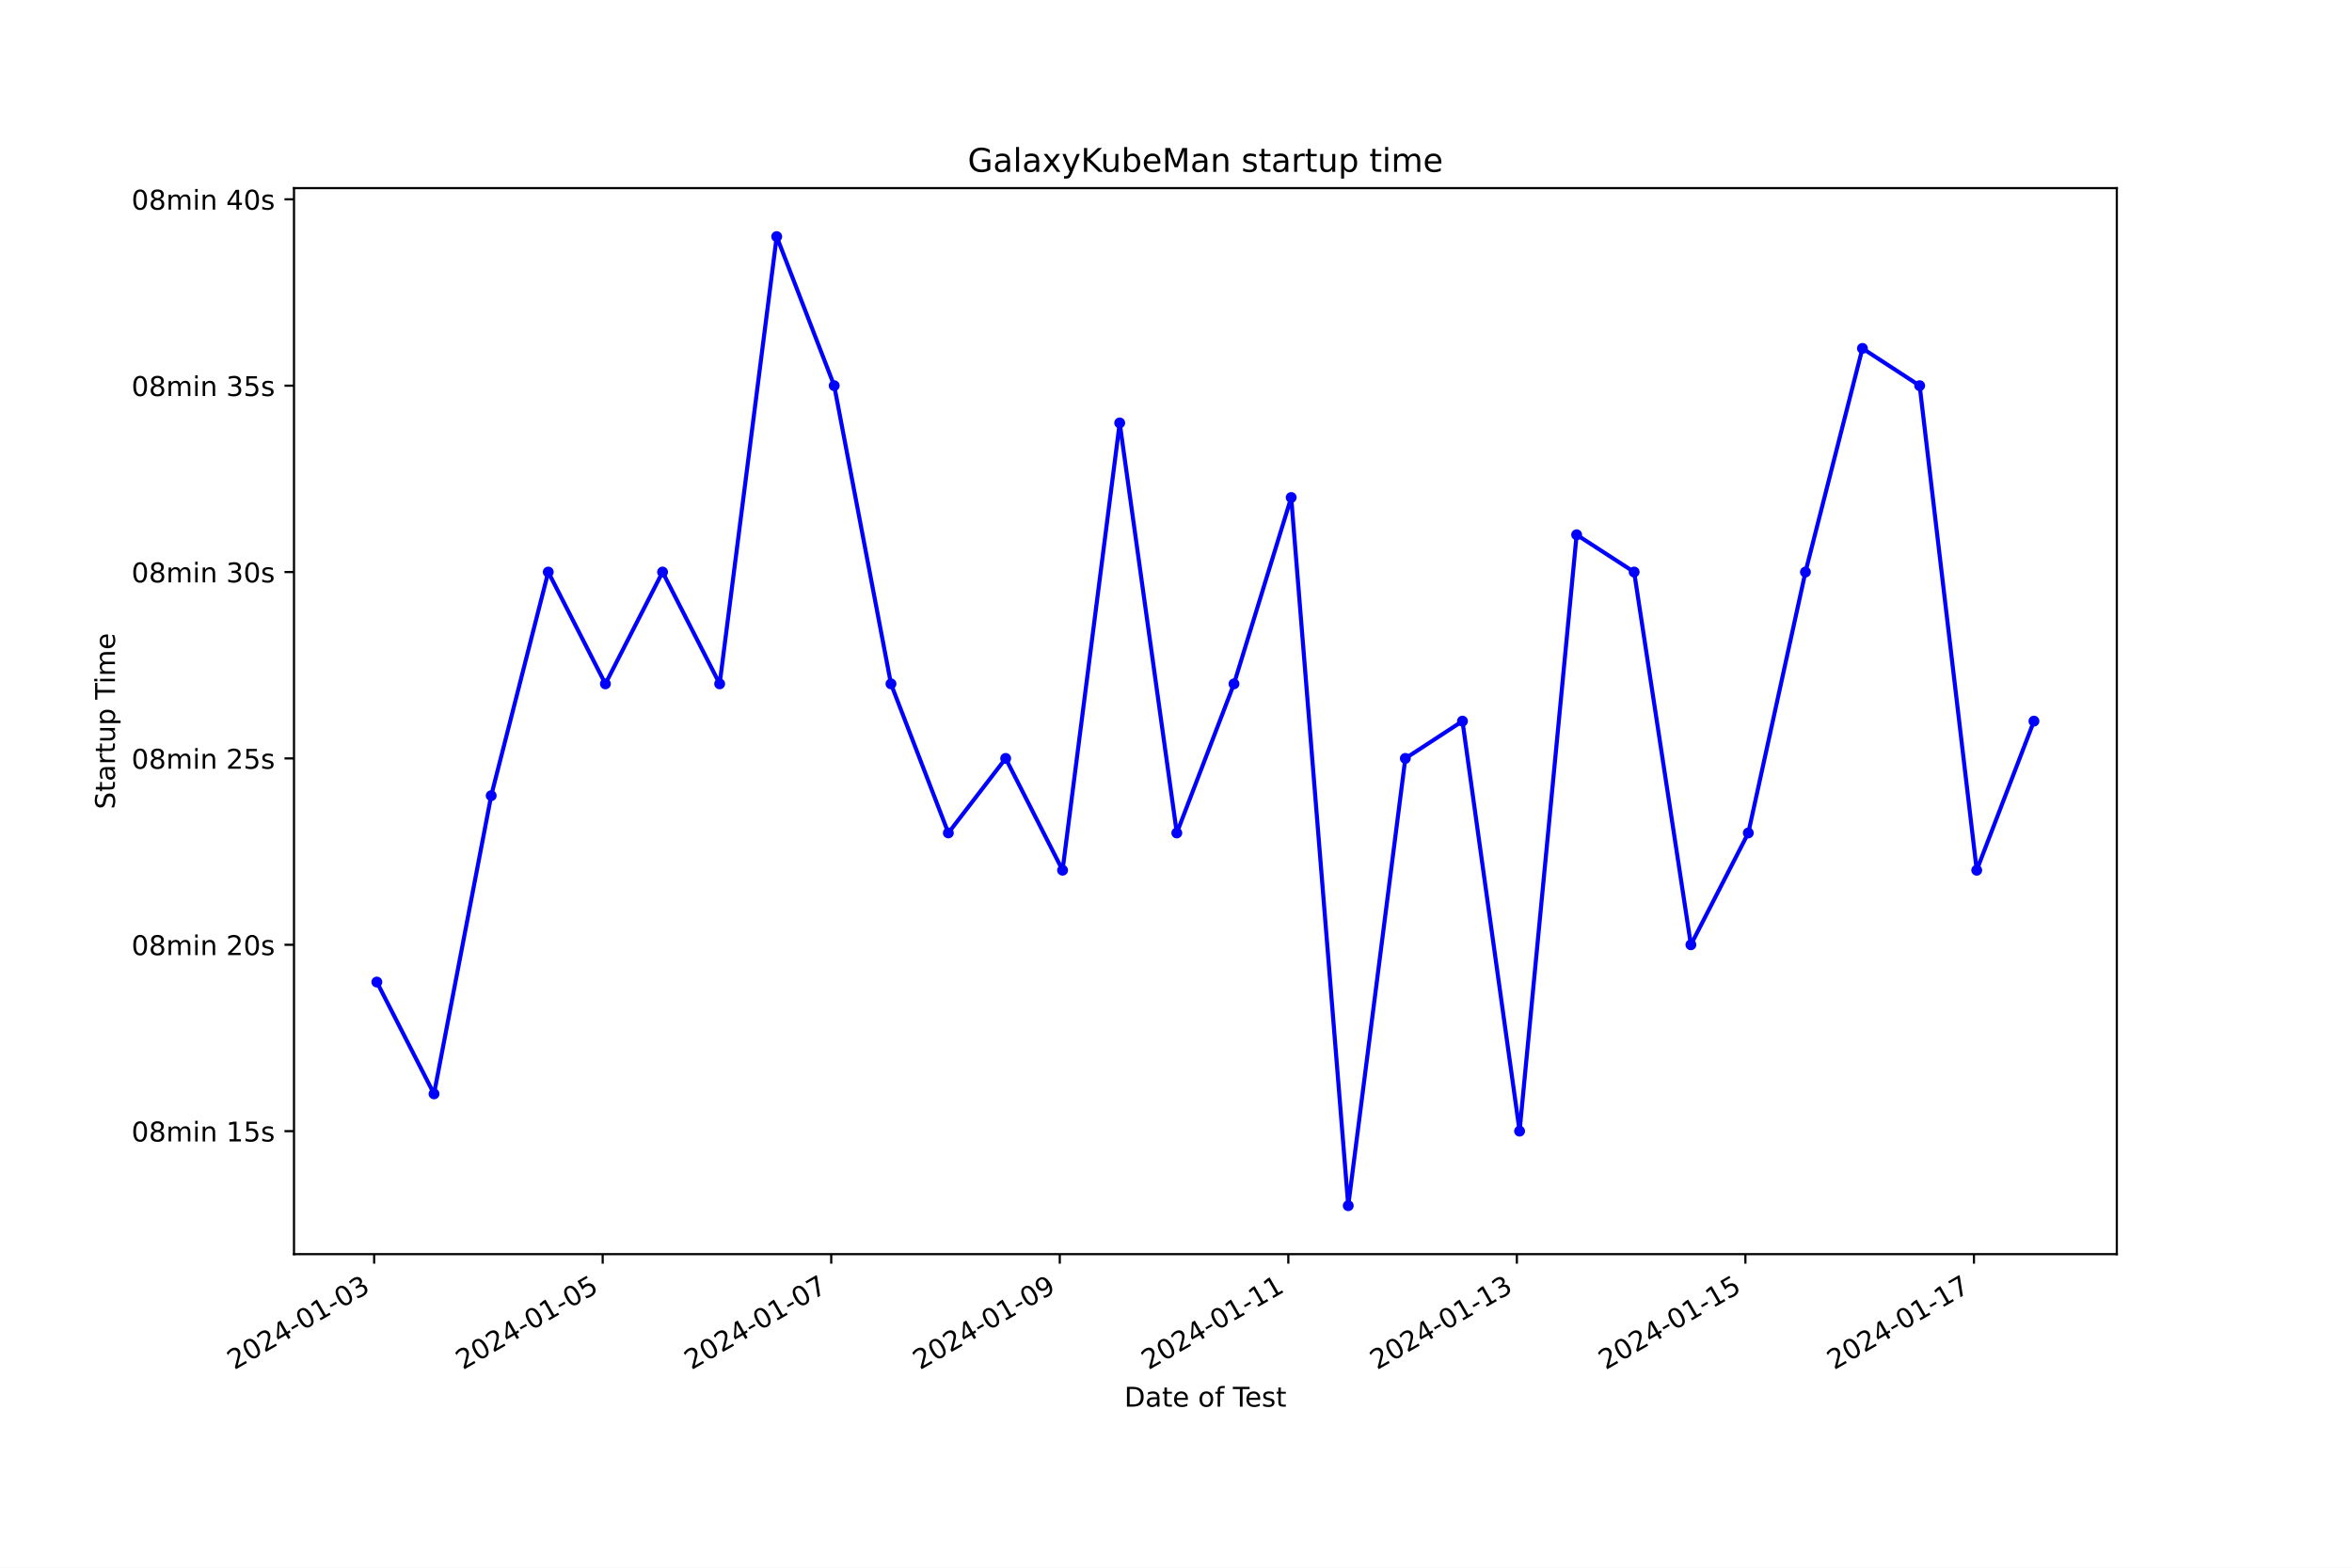
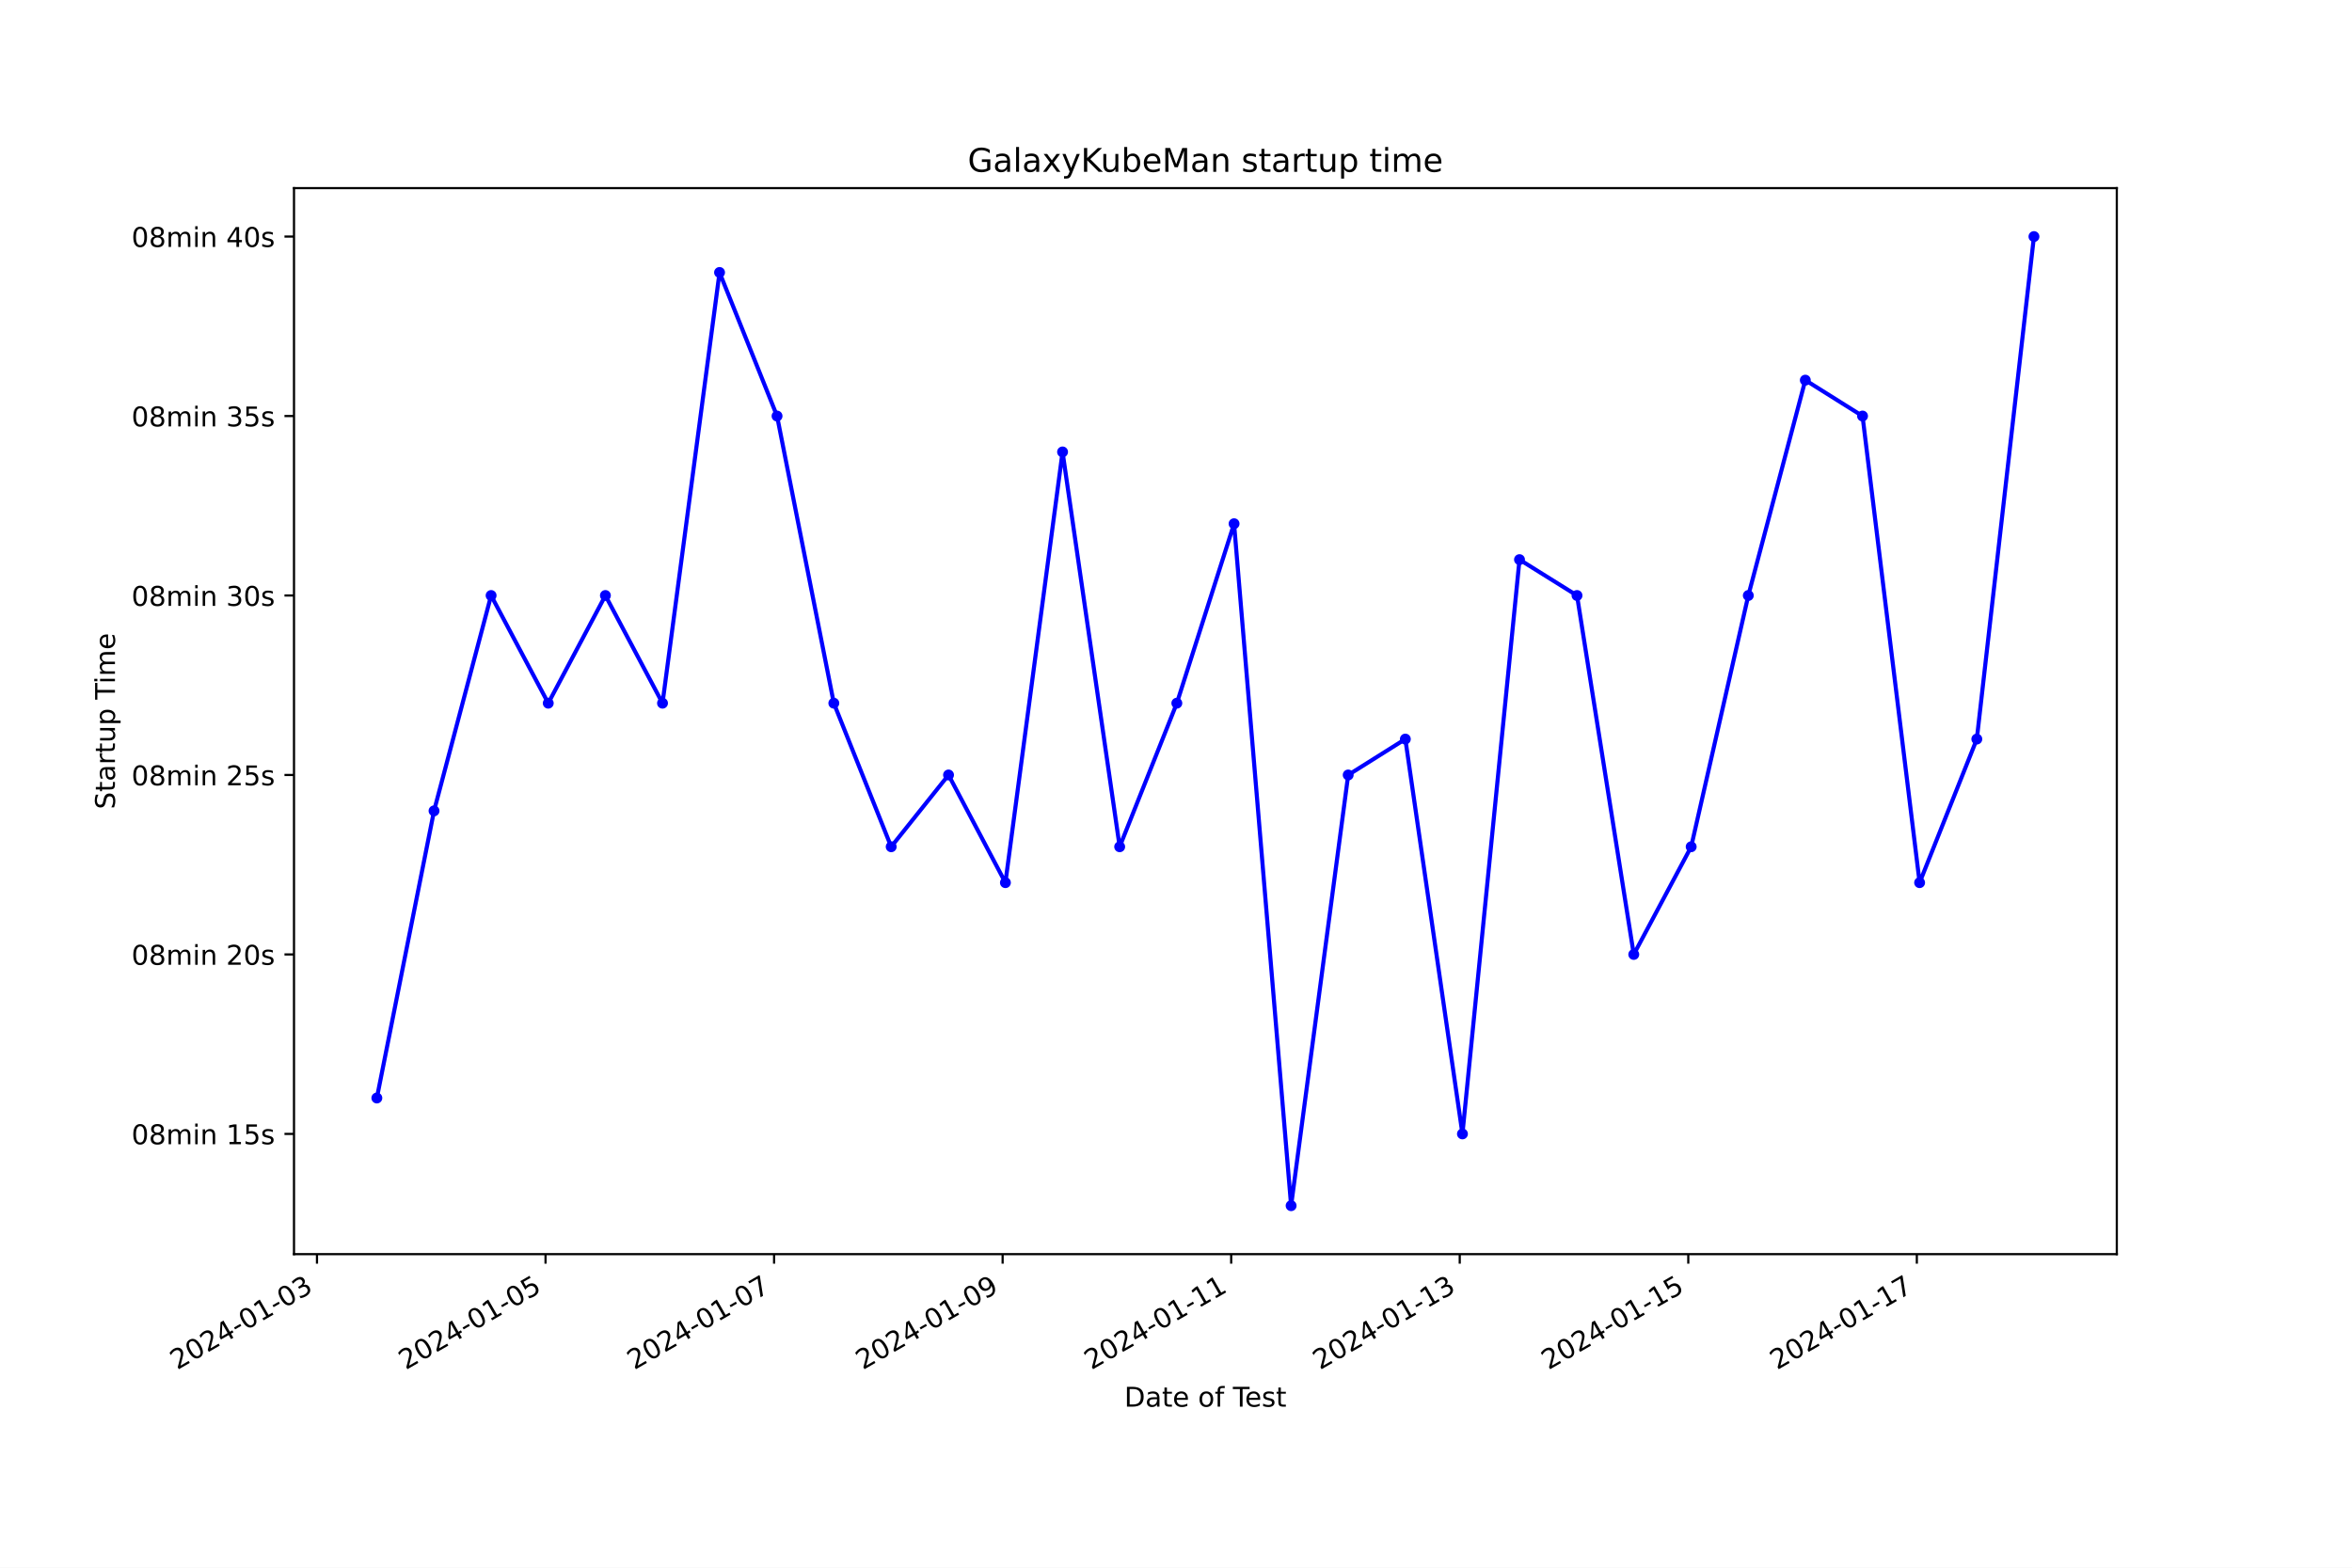
<svg xmlns="http://www.w3.org/2000/svg" xmlns:xlink="http://www.w3.org/1999/xlink" width="864pt" height="576pt" viewBox="0 0 864 576" version="1.1">
  <defs>
    <style type="text/css">*{stroke-linejoin: round; stroke-linecap: butt}</style>
  </defs>
  <g id="figure_1">
    <g id="patch_1">
      <path d="M 0 576  L 864 576  L 864 0  L 0 0  z " style="fill: #ffffff" />
    </g>
    <g id="axes_1">
      <g id="patch_2">
        <path d="M 108 460.8  L 777.6 460.8  L 777.6 69.12  L 108 69.12  z " style="fill: #ffffff" />
      </g>
      <g id="matplotlib.axis_1">
        <g id="xtick_1">
          <g id="line2d_1">
            <defs>
-               <path id="m11ee7c95c8" d="M 0 0  L 0 3.5  " style="stroke: #000000; stroke-width: 0.8" />
+               <path id="m097dcfe3b8" d="M 0 0  L 0 3.5  " style="stroke: #000000; stroke-width: 0.8" />
            </defs>
            <g>
-               <use xlink:href="#m11ee7c95c8" x="137.44" y="460.8" style="stroke: #000000; stroke-width: 0.8" />
+               <use xlink:href="#m097dcfe3b8" x="116.441" y="460.8" style="stroke: #000000; stroke-width: 0.8" />
            </g>
          </g>
          <g id="text_1">
-             <g transform="translate(86.07092 503.4383) rotate(-30) scale(0.1 -0.1)">
+             <g transform="translate(65.0718 503.4383) rotate(-30) scale(0.1 -0.1)">
              <defs>
                <path id="DejaVuSans-32" d="M 1228 531  L 3431 531  L 3431 0  L 469 0  L 469 531  Q 828 903 1448 1529  Q 2069 2156 2228 2338  Q 2531 2678 2651 2914  Q 2772 3150 2772 3378  Q 2772 3750 2511 3984  Q 2250 4219 1831 4219  Q 1534 4219 1204 4116  Q 875 4013 500 3803  L 500 4441  Q 881 4594 1212 4672  Q 1544 4750 1819 4750  Q 2544 4750 2975 4387  Q 3406 4025 3406 3419  Q 3406 3131 3298 2873  Q 3191 2616 2906 2266  Q 2828 2175 2409 1742  Q 1991 1309 1228 531  z " transform="scale(0.015625)" />
                <path id="DejaVuSans-30" d="M 2034 4250  Q 1547 4250 1301 3770  Q 1056 3291 1056 2328  Q 1056 1369 1301 889  Q 1547 409 2034 409  Q 2525 409 2770 889  Q 3016 1369 3016 2328  Q 3016 3291 2770 3770  Q 2525 4250 2034 4250  z M 2034 4750  Q 2819 4750 3233 4129  Q 3647 3509 3647 2328  Q 3647 1150 3233 529  Q 2819 -91 2034 -91  Q 1250 -91 836 529  Q 422 1150 422 2328  Q 422 3509 836 4129  Q 1250 4750 2034 4750  z " transform="scale(0.015625)" />
                <path id="DejaVuSans-34" d="M 2419 4116  L 825 1625  L 2419 1625  L 2419 4116  z M 2253 4666  L 3047 4666  L 3047 1625  L 3713 1625  L 3713 1100  L 3047 1100  L 3047 0  L 2419 0  L 2419 1100  L 313 1100  L 313 1709  L 2253 4666  z " transform="scale(0.015625)" />
                <path id="DejaVuSans-2d" d="M 313 2009  L 1997 2009  L 1997 1497  L 313 1497  L 313 2009  z " transform="scale(0.015625)" />
                <path id="DejaVuSans-31" d="M 794 531  L 1825 531  L 1825 4091  L 703 3866  L 703 4441  L 1819 4666  L 2450 4666  L 2450 531  L 3481 531  L 3481 0  L 794 0  L 794 531  z " transform="scale(0.015625)" />
                <path id="DejaVuSans-33" d="M 2597 2516  Q 3050 2419 3304 2112  Q 3559 1806 3559 1356  Q 3559 666 3084 287  Q 2609 -91 1734 -91  Q 1441 -91 1130 -33  Q 819 25 488 141  L 488 750  Q 750 597 1062 519  Q 1375 441 1716 441  Q 2309 441 2620 675  Q 2931 909 2931 1356  Q 2931 1769 2642 2001  Q 2353 2234 1838 2234  L 1294 2234  L 1294 2753  L 1863 2753  Q 2328 2753 2575 2939  Q 2822 3125 2822 3475  Q 2822 3834 2567 4026  Q 2313 4219 1838 4219  Q 1578 4219 1281 4162  Q 984 4106 628 3988  L 628 4550  Q 988 4650 1302 4700  Q 1616 4750 1894 4750  Q 2613 4750 3031 4423  Q 3450 4097 3450 3541  Q 3450 3153 3228 2886  Q 3006 2619 2597 2516  z " transform="scale(0.015625)" />
              </defs>
              <use xlink:href="#DejaVuSans-32" />
              <use xlink:href="#DejaVuSans-30" x="63.623" />
              <use xlink:href="#DejaVuSans-32" x="127.246" />
              <use xlink:href="#DejaVuSans-34" x="190.869" />
              <use xlink:href="#DejaVuSans-2d" x="254.492" />
              <use xlink:href="#DejaVuSans-30" x="290.576" />
              <use xlink:href="#DejaVuSans-31" x="354.199" />
              <use xlink:href="#DejaVuSans-2d" x="417.822" />
              <use xlink:href="#DejaVuSans-30" x="453.906" />
              <use xlink:href="#DejaVuSans-33" x="517.529" />
            </g>
          </g>
        </g>
        <g id="xtick_2">
          <g id="line2d_2">
            <g>
-               <use xlink:href="#m11ee7c95c8" x="221.395" y="460.8" style="stroke: #000000; stroke-width: 0.8" />
+               <use xlink:href="#m097dcfe3b8" x="200.399" y="460.8" style="stroke: #000000; stroke-width: 0.8" />
            </g>
          </g>
          <g id="text_2">
-             <g transform="translate(170.026 503.4383) rotate(-30) scale(0.1 -0.1)">
+             <g transform="translate(149.0293 503.4383) rotate(-30) scale(0.1 -0.1)">
              <defs>
                <path id="DejaVuSans-35" d="M 691 4666  L 3169 4666  L 3169 4134  L 1269 4134  L 1269 2991  Q 1406 3038 1543 3061  Q 1681 3084 1819 3084  Q 2600 3084 3056 2656  Q 3513 2228 3513 1497  Q 3513 744 3044 326  Q 2575 -91 1722 -91  Q 1428 -91 1123 -41  Q 819 9 494 109  L 494 744  Q 775 591 1075 516  Q 1375 441 1709 441  Q 2250 441 2565 725  Q 2881 1009 2881 1497  Q 2881 1984 2565 2268  Q 2250 2553 1709 2553  Q 1456 2553 1204 2497  Q 953 2441 691 2322  L 691 4666  z " transform="scale(0.015625)" />
              </defs>
              <use xlink:href="#DejaVuSans-32" />
              <use xlink:href="#DejaVuSans-30" x="63.623" />
              <use xlink:href="#DejaVuSans-32" x="127.246" />
              <use xlink:href="#DejaVuSans-34" x="190.869" />
              <use xlink:href="#DejaVuSans-2d" x="254.492" />
              <use xlink:href="#DejaVuSans-30" x="290.576" />
              <use xlink:href="#DejaVuSans-31" x="354.199" />
              <use xlink:href="#DejaVuSans-2d" x="417.822" />
              <use xlink:href="#DejaVuSans-30" x="453.906" />
              <use xlink:href="#DejaVuSans-35" x="517.529" />
            </g>
          </g>
        </g>
        <g id="xtick_3">
          <g id="line2d_3">
            <g>
-               <use xlink:href="#m11ee7c95c8" x="305.351" y="460.8" style="stroke: #000000; stroke-width: 0.8" />
+               <use xlink:href="#m097dcfe3b8" x="284.356" y="460.8" style="stroke: #000000; stroke-width: 0.8" />
            </g>
          </g>
          <g id="text_3">
-             <g transform="translate(253.9811 503.4383) rotate(-30) scale(0.1 -0.1)">
+             <g transform="translate(232.9868 503.4383) rotate(-30) scale(0.1 -0.1)">
              <defs>
                <path id="DejaVuSans-37" d="M 525 4666  L 3525 4666  L 3525 4397  L 1831 0  L 1172 0  L 2766 4134  L 525 4134  L 525 4666  z " transform="scale(0.015625)" />
              </defs>
              <use xlink:href="#DejaVuSans-32" />
              <use xlink:href="#DejaVuSans-30" x="63.623" />
              <use xlink:href="#DejaVuSans-32" x="127.246" />
              <use xlink:href="#DejaVuSans-34" x="190.869" />
              <use xlink:href="#DejaVuSans-2d" x="254.492" />
              <use xlink:href="#DejaVuSans-30" x="290.576" />
              <use xlink:href="#DejaVuSans-31" x="354.199" />
              <use xlink:href="#DejaVuSans-2d" x="417.822" />
              <use xlink:href="#DejaVuSans-30" x="453.906" />
              <use xlink:href="#DejaVuSans-37" x="517.529" />
            </g>
          </g>
        </g>
        <g id="xtick_4">
          <g id="line2d_4">
            <g>
-               <use xlink:href="#m11ee7c95c8" x="389.306" y="460.8" style="stroke: #000000; stroke-width: 0.8" />
+               <use xlink:href="#m097dcfe3b8" x="368.314" y="460.8" style="stroke: #000000; stroke-width: 0.8" />
            </g>
          </g>
          <g id="text_4">
-             <g transform="translate(337.9362 503.4383) rotate(-30) scale(0.1 -0.1)">
+             <g transform="translate(316.9443 503.4383) rotate(-30) scale(0.1 -0.1)">
              <defs>
                <path id="DejaVuSans-39" d="M 703 97  L 703 672  Q 941 559 1184 500  Q 1428 441 1663 441  Q 2288 441 2617 861  Q 2947 1281 2994 2138  Q 2813 1869 2534 1725  Q 2256 1581 1919 1581  Q 1219 1581 811 2004  Q 403 2428 403 3163  Q 403 3881 828 4315  Q 1253 4750 1959 4750  Q 2769 4750 3195 4129  Q 3622 3509 3622 2328  Q 3622 1225 3098 567  Q 2575 -91 1691 -91  Q 1453 -91 1209 -44  Q 966 3 703 97  z M 1959 2075  Q 2384 2075 2632 2365  Q 2881 2656 2881 3163  Q 2881 3666 2632 3958  Q 2384 4250 1959 4250  Q 1534 4250 1286 3958  Q 1038 3666 1038 3163  Q 1038 2656 1286 2365  Q 1534 2075 1959 2075  z " transform="scale(0.015625)" />
              </defs>
              <use xlink:href="#DejaVuSans-32" />
              <use xlink:href="#DejaVuSans-30" x="63.623" />
              <use xlink:href="#DejaVuSans-32" x="127.246" />
              <use xlink:href="#DejaVuSans-34" x="190.869" />
              <use xlink:href="#DejaVuSans-2d" x="254.492" />
              <use xlink:href="#DejaVuSans-30" x="290.576" />
              <use xlink:href="#DejaVuSans-31" x="354.199" />
              <use xlink:href="#DejaVuSans-2d" x="417.822" />
              <use xlink:href="#DejaVuSans-30" x="453.906" />
              <use xlink:href="#DejaVuSans-39" x="517.529" />
            </g>
          </g>
        </g>
        <g id="xtick_5">
          <g id="line2d_5">
            <g>
-               <use xlink:href="#m11ee7c95c8" x="473.261" y="460.8" style="stroke: #000000; stroke-width: 0.8" />
+               <use xlink:href="#m097dcfe3b8" x="452.271" y="460.8" style="stroke: #000000; stroke-width: 0.8" />
            </g>
          </g>
          <g id="text_5">
-             <g transform="translate(421.8912 503.4383) rotate(-30) scale(0.1 -0.1)">
+             <g transform="translate(400.9018 503.4383) rotate(-30) scale(0.1 -0.1)">
              <use xlink:href="#DejaVuSans-32" />
              <use xlink:href="#DejaVuSans-30" x="63.623" />
              <use xlink:href="#DejaVuSans-32" x="127.246" />
              <use xlink:href="#DejaVuSans-34" x="190.869" />
              <use xlink:href="#DejaVuSans-2d" x="254.492" />
              <use xlink:href="#DejaVuSans-30" x="290.576" />
              <use xlink:href="#DejaVuSans-31" x="354.199" />
              <use xlink:href="#DejaVuSans-2d" x="417.822" />
              <use xlink:href="#DejaVuSans-31" x="453.906" />
              <use xlink:href="#DejaVuSans-31" x="517.529" />
            </g>
          </g>
        </g>
        <g id="xtick_6">
          <g id="line2d_6">
            <g>
-               <use xlink:href="#m11ee7c95c8" x="557.216" y="460.8" style="stroke: #000000; stroke-width: 0.8" />
+               <use xlink:href="#m097dcfe3b8" x="536.229" y="460.8" style="stroke: #000000; stroke-width: 0.8" />
            </g>
          </g>
          <g id="text_6">
-             <g transform="translate(505.8463 503.4383) rotate(-30) scale(0.1 -0.1)">
+             <g transform="translate(484.8592 503.4383) rotate(-30) scale(0.1 -0.1)">
              <use xlink:href="#DejaVuSans-32" />
              <use xlink:href="#DejaVuSans-30" x="63.623" />
              <use xlink:href="#DejaVuSans-32" x="127.246" />
              <use xlink:href="#DejaVuSans-34" x="190.869" />
              <use xlink:href="#DejaVuSans-2d" x="254.492" />
              <use xlink:href="#DejaVuSans-30" x="290.576" />
              <use xlink:href="#DejaVuSans-31" x="354.199" />
              <use xlink:href="#DejaVuSans-2d" x="417.822" />
              <use xlink:href="#DejaVuSans-31" x="453.906" />
              <use xlink:href="#DejaVuSans-33" x="517.529" />
            </g>
          </g>
        </g>
        <g id="xtick_7">
          <g id="line2d_7">
            <g>
-               <use xlink:href="#m11ee7c95c8" x="641.171" y="460.8" style="stroke: #000000; stroke-width: 0.8" />
+               <use xlink:href="#m097dcfe3b8" x="620.186" y="460.8" style="stroke: #000000; stroke-width: 0.8" />
            </g>
          </g>
          <g id="text_7">
-             <g transform="translate(589.8014 503.4383) rotate(-30) scale(0.1 -0.1)">
+             <g transform="translate(568.8167 503.4383) rotate(-30) scale(0.1 -0.1)">
              <use xlink:href="#DejaVuSans-32" />
              <use xlink:href="#DejaVuSans-30" x="63.623" />
              <use xlink:href="#DejaVuSans-32" x="127.246" />
              <use xlink:href="#DejaVuSans-34" x="190.869" />
              <use xlink:href="#DejaVuSans-2d" x="254.492" />
              <use xlink:href="#DejaVuSans-30" x="290.576" />
              <use xlink:href="#DejaVuSans-31" x="354.199" />
              <use xlink:href="#DejaVuSans-2d" x="417.822" />
              <use xlink:href="#DejaVuSans-31" x="453.906" />
              <use xlink:href="#DejaVuSans-35" x="517.529" />
            </g>
          </g>
        </g>
        <g id="xtick_8">
          <g id="line2d_8">
            <g>
-               <use xlink:href="#m11ee7c95c8" x="725.126" y="460.8" style="stroke: #000000; stroke-width: 0.8" />
+               <use xlink:href="#m097dcfe3b8" x="704.144" y="460.8" style="stroke: #000000; stroke-width: 0.8" />
            </g>
          </g>
          <g id="text_8">
-             <g transform="translate(673.7565 503.4383) rotate(-30) scale(0.1 -0.1)">
+             <g transform="translate(652.7742 503.4383) rotate(-30) scale(0.1 -0.1)">
              <use xlink:href="#DejaVuSans-32" />
              <use xlink:href="#DejaVuSans-30" x="63.623" />
              <use xlink:href="#DejaVuSans-32" x="127.246" />
              <use xlink:href="#DejaVuSans-34" x="190.869" />
              <use xlink:href="#DejaVuSans-2d" x="254.492" />
              <use xlink:href="#DejaVuSans-30" x="290.576" />
              <use xlink:href="#DejaVuSans-31" x="354.199" />
              <use xlink:href="#DejaVuSans-2d" x="417.822" />
              <use xlink:href="#DejaVuSans-31" x="453.906" />
              <use xlink:href="#DejaVuSans-37" x="517.529" />
            </g>
          </g>
        </g>
        <g id="text_9">
          <g transform="translate(413.0063 516.8378) scale(0.1 -0.1)">
            <defs>
              <path id="DejaVuSans-44" d="M 1259 4147  L 1259 519  L 2022 519  Q 2988 519 3436 956  Q 3884 1394 3884 2338  Q 3884 3275 3436 3711  Q 2988 4147 2022 4147  L 1259 4147  z M 628 4666  L 1925 4666  Q 3281 4666 3915 4102  Q 4550 3538 4550 2338  Q 4550 1131 3912 565  Q 3275 0 1925 0  L 628 0  L 628 4666  z " transform="scale(0.015625)" />
              <path id="DejaVuSans-61" d="M 2194 1759  Q 1497 1759 1228 1600  Q 959 1441 959 1056  Q 959 750 1161 570  Q 1363 391 1709 391  Q 2188 391 2477 730  Q 2766 1069 2766 1631  L 2766 1759  L 2194 1759  z M 3341 1997  L 3341 0  L 2766 0  L 2766 531  Q 2569 213 2275 61  Q 1981 -91 1556 -91  Q 1019 -91 701 211  Q 384 513 384 1019  Q 384 1609 779 1909  Q 1175 2209 1959 2209  L 2766 2209  L 2766 2266  Q 2766 2663 2505 2880  Q 2244 3097 1772 3097  Q 1472 3097 1187 3025  Q 903 2953 641 2809  L 641 3341  Q 956 3463 1253 3523  Q 1550 3584 1831 3584  Q 2591 3584 2966 3190  Q 3341 2797 3341 1997  z " transform="scale(0.015625)" />
              <path id="DejaVuSans-74" d="M 1172 4494  L 1172 3500  L 2356 3500  L 2356 3053  L 1172 3053  L 1172 1153  Q 1172 725 1289 603  Q 1406 481 1766 481  L 2356 481  L 2356 0  L 1766 0  Q 1100 0 847 248  Q 594 497 594 1153  L 594 3053  L 172 3053  L 172 3500  L 594 3500  L 594 4494  L 1172 4494  z " transform="scale(0.015625)" />
              <path id="DejaVuSans-65" d="M 3597 1894  L 3597 1613  L 953 1613  Q 991 1019 1311 708  Q 1631 397 2203 397  Q 2534 397 2845 478  Q 3156 559 3463 722  L 3463 178  Q 3153 47 2828 -22  Q 2503 -91 2169 -91  Q 1331 -91 842 396  Q 353 884 353 1716  Q 353 2575 817 3079  Q 1281 3584 2069 3584  Q 2775 3584 3186 3129  Q 3597 2675 3597 1894  z M 3022 2063  Q 3016 2534 2758 2815  Q 2500 3097 2075 3097  Q 1594 3097 1305 2825  Q 1016 2553 972 2059  L 3022 2063  z " transform="scale(0.015625)" />
              <path id="DejaVuSans-20" transform="scale(0.015625)" />
              <path id="DejaVuSans-6f" d="M 1959 3097  Q 1497 3097 1228 2736  Q 959 2375 959 1747  Q 959 1119 1226 758  Q 1494 397 1959 397  Q 2419 397 2687 759  Q 2956 1122 2956 1747  Q 2956 2369 2687 2733  Q 2419 3097 1959 3097  z M 1959 3584  Q 2709 3584 3137 3096  Q 3566 2609 3566 1747  Q 3566 888 3137 398  Q 2709 -91 1959 -91  Q 1206 -91 779 398  Q 353 888 353 1747  Q 353 2609 779 3096  Q 1206 3584 1959 3584  z " transform="scale(0.015625)" />
              <path id="DejaVuSans-66" d="M 2375 4863  L 2375 4384  L 1825 4384  Q 1516 4384 1395 4259  Q 1275 4134 1275 3809  L 1275 3500  L 2222 3500  L 2222 3053  L 1275 3053  L 1275 0  L 697 0  L 697 3053  L 147 3053  L 147 3500  L 697 3500  L 697 3744  Q 697 4328 969 4595  Q 1241 4863 1831 4863  L 2375 4863  z " transform="scale(0.015625)" />
              <path id="DejaVuSans-54" d="M -19 4666  L 3928 4666  L 3928 4134  L 2272 4134  L 2272 0  L 1638 0  L 1638 4134  L -19 4134  L -19 4666  z " transform="scale(0.015625)" />
              <path id="DejaVuSans-73" d="M 2834 3397  L 2834 2853  Q 2591 2978 2328 3040  Q 2066 3103 1784 3103  Q 1356 3103 1142 2972  Q 928 2841 928 2578  Q 928 2378 1081 2264  Q 1234 2150 1697 2047  L 1894 2003  Q 2506 1872 2764 1633  Q 3022 1394 3022 966  Q 3022 478 2636 193  Q 2250 -91 1575 -91  Q 1294 -91 989 -36  Q 684 19 347 128  L 347 722  Q 666 556 975 473  Q 1284 391 1588 391  Q 1994 391 2212 530  Q 2431 669 2431 922  Q 2431 1156 2273 1281  Q 2116 1406 1581 1522  L 1381 1569  Q 847 1681 609 1914  Q 372 2147 372 2553  Q 372 3047 722 3315  Q 1072 3584 1716 3584  Q 2034 3584 2315 3537  Q 2597 3491 2834 3397  z " transform="scale(0.015625)" />
            </defs>
            <use xlink:href="#DejaVuSans-44" />
            <use xlink:href="#DejaVuSans-61" x="77.002" />
            <use xlink:href="#DejaVuSans-74" x="138.281" />
            <use xlink:href="#DejaVuSans-65" x="177.49" />
            <use xlink:href="#DejaVuSans-20" x="239.014" />
            <use xlink:href="#DejaVuSans-6f" x="270.801" />
            <use xlink:href="#DejaVuSans-66" x="331.982" />
            <use xlink:href="#DejaVuSans-20" x="367.188" />
            <use xlink:href="#DejaVuSans-54" x="398.975" />
            <use xlink:href="#DejaVuSans-65" x="443.059" />
            <use xlink:href="#DejaVuSans-73" x="504.582" />
            <use xlink:href="#DejaVuSans-74" x="556.682" />
          </g>
        </g>
      </g>
      <g id="matplotlib.axis_2">
        <g id="ytick_1">
          <g id="line2d_9">
            <defs>
-               <path id="m1dc5a7cd09" d="M 0 0  L -3.5 0  " style="stroke: #000000; stroke-width: 0.8" />
+               <path id="m37016905df" d="M 0 0  L -3.5 0  " style="stroke: #000000; stroke-width: 0.8" />
            </defs>
            <g>
-               <use xlink:href="#m1dc5a7cd09" x="108" y="415.606" style="stroke: #000000; stroke-width: 0.8" />
+               <use xlink:href="#m37016905df" x="108" y="416.621" style="stroke: #000000; stroke-width: 0.8" />
            </g>
          </g>
          <g id="text_10">
-             <g transform="translate(48.30625 419.4054) scale(0.1 -0.1)">
+             <g transform="translate(48.30625 420.4198) scale(0.1 -0.1)">
              <defs>
                <path id="DejaVuSans-38" d="M 2034 2216  Q 1584 2216 1326 1975  Q 1069 1734 1069 1313  Q 1069 891 1326 650  Q 1584 409 2034 409  Q 2484 409 2743 651  Q 3003 894 3003 1313  Q 3003 1734 2745 1975  Q 2488 2216 2034 2216  z M 1403 2484  Q 997 2584 770 2862  Q 544 3141 544 3541  Q 544 4100 942 4425  Q 1341 4750 2034 4750  Q 2731 4750 3128 4425  Q 3525 4100 3525 3541  Q 3525 3141 3298 2862  Q 3072 2584 2669 2484  Q 3125 2378 3379 2068  Q 3634 1759 3634 1313  Q 3634 634 3220 271  Q 2806 -91 2034 -91  Q 1263 -91 848 271  Q 434 634 434 1313  Q 434 1759 690 2068  Q 947 2378 1403 2484  z M 1172 3481  Q 1172 3119 1398 2916  Q 1625 2713 2034 2713  Q 2441 2713 2670 2916  Q 2900 3119 2900 3481  Q 2900 3844 2670 4047  Q 2441 4250 2034 4250  Q 1625 4250 1398 4047  Q 1172 3844 1172 3481  z " transform="scale(0.015625)" />
                <path id="DejaVuSans-6d" d="M 3328 2828  Q 3544 3216 3844 3400  Q 4144 3584 4550 3584  Q 5097 3584 5394 3201  Q 5691 2819 5691 2113  L 5691 0  L 5113 0  L 5113 2094  Q 5113 2597 4934 2840  Q 4756 3084 4391 3084  Q 3944 3084 3684 2787  Q 3425 2491 3425 1978  L 3425 0  L 2847 0  L 2847 2094  Q 2847 2600 2669 2842  Q 2491 3084 2119 3084  Q 1678 3084 1418 2786  Q 1159 2488 1159 1978  L 1159 0  L 581 0  L 581 3500  L 1159 3500  L 1159 2956  Q 1356 3278 1631 3431  Q 1906 3584 2284 3584  Q 2666 3584 2933 3390  Q 3200 3197 3328 2828  z " transform="scale(0.015625)" />
                <path id="DejaVuSans-69" d="M 603 3500  L 1178 3500  L 1178 0  L 603 0  L 603 3500  z M 603 4863  L 1178 4863  L 1178 4134  L 603 4134  L 603 4863  z " transform="scale(0.015625)" />
                <path id="DejaVuSans-6e" d="M 3513 2113  L 3513 0  L 2938 0  L 2938 2094  Q 2938 2591 2744 2837  Q 2550 3084 2163 3084  Q 1697 3084 1428 2787  Q 1159 2491 1159 1978  L 1159 0  L 581 0  L 581 3500  L 1159 3500  L 1159 2956  Q 1366 3272 1645 3428  Q 1925 3584 2291 3584  Q 2894 3584 3203 3211  Q 3513 2838 3513 2113  z " transform="scale(0.015625)" />
              </defs>
              <use xlink:href="#DejaVuSans-30" />
              <use xlink:href="#DejaVuSans-38" x="63.623" />
              <use xlink:href="#DejaVuSans-6d" x="127.246" />
              <use xlink:href="#DejaVuSans-69" x="224.658" />
              <use xlink:href="#DejaVuSans-6e" x="252.441" />
              <use xlink:href="#DejaVuSans-20" x="315.82" />
              <use xlink:href="#DejaVuSans-31" x="347.607" />
              <use xlink:href="#DejaVuSans-35" x="411.23" />
              <use xlink:href="#DejaVuSans-73" x="474.854" />
            </g>
          </g>
        </g>
        <g id="ytick_2">
          <g id="line2d_10">
            <g>
-               <use xlink:href="#m1dc5a7cd09" x="108" y="347.131" style="stroke: #000000; stroke-width: 0.8" />
+               <use xlink:href="#m37016905df" x="108" y="350.681" style="stroke: #000000; stroke-width: 0.8" />
            </g>
          </g>
          <g id="text_11">
-             <g transform="translate(48.30625 350.9298) scale(0.1 -0.1)">
+             <g transform="translate(48.30625 354.4804) scale(0.1 -0.1)">
              <use xlink:href="#DejaVuSans-30" />
              <use xlink:href="#DejaVuSans-38" x="63.623" />
              <use xlink:href="#DejaVuSans-6d" x="127.246" />
              <use xlink:href="#DejaVuSans-69" x="224.658" />
              <use xlink:href="#DejaVuSans-6e" x="252.441" />
              <use xlink:href="#DejaVuSans-20" x="315.82" />
              <use xlink:href="#DejaVuSans-32" x="347.607" />
              <use xlink:href="#DejaVuSans-30" x="411.23" />
              <use xlink:href="#DejaVuSans-73" x="474.854" />
            </g>
          </g>
        </g>
        <g id="ytick_3">
          <g id="line2d_11">
            <g>
-               <use xlink:href="#m1dc5a7cd09" x="108" y="278.655" style="stroke: #000000; stroke-width: 0.8" />
+               <use xlink:href="#m37016905df" x="108" y="284.742" style="stroke: #000000; stroke-width: 0.8" />
            </g>
          </g>
          <g id="text_12">
-             <g transform="translate(48.30625 282.4543) scale(0.1 -0.1)">
+             <g transform="translate(48.30625 288.541) scale(0.1 -0.1)">
              <use xlink:href="#DejaVuSans-30" />
              <use xlink:href="#DejaVuSans-38" x="63.623" />
              <use xlink:href="#DejaVuSans-6d" x="127.246" />
              <use xlink:href="#DejaVuSans-69" x="224.658" />
              <use xlink:href="#DejaVuSans-6e" x="252.441" />
              <use xlink:href="#DejaVuSans-20" x="315.82" />
              <use xlink:href="#DejaVuSans-32" x="347.607" />
              <use xlink:href="#DejaVuSans-35" x="411.23" />
              <use xlink:href="#DejaVuSans-73" x="474.854" />
            </g>
          </g>
        </g>
        <g id="ytick_4">
          <g id="line2d_12">
            <g>
-               <use xlink:href="#m1dc5a7cd09" x="108" y="210.18" style="stroke: #000000; stroke-width: 0.8" />
+               <use xlink:href="#m37016905df" x="108" y="218.802" style="stroke: #000000; stroke-width: 0.8" />
            </g>
          </g>
          <g id="text_13">
-             <g transform="translate(48.30625 213.9788) scale(0.1 -0.1)">
+             <g transform="translate(48.30625 222.6016) scale(0.1 -0.1)">
              <use xlink:href="#DejaVuSans-30" />
              <use xlink:href="#DejaVuSans-38" x="63.623" />
              <use xlink:href="#DejaVuSans-6d" x="127.246" />
              <use xlink:href="#DejaVuSans-69" x="224.658" />
              <use xlink:href="#DejaVuSans-6e" x="252.441" />
              <use xlink:href="#DejaVuSans-20" x="315.82" />
              <use xlink:href="#DejaVuSans-33" x="347.607" />
              <use xlink:href="#DejaVuSans-30" x="411.23" />
              <use xlink:href="#DejaVuSans-73" x="474.854" />
            </g>
          </g>
        </g>
        <g id="ytick_5">
          <g id="line2d_13">
            <g>
-               <use xlink:href="#m1dc5a7cd09" x="108" y="141.704" style="stroke: #000000; stroke-width: 0.8" />
+               <use xlink:href="#m37016905df" x="108" y="152.863" style="stroke: #000000; stroke-width: 0.8" />
            </g>
          </g>
          <g id="text_14">
-             <g transform="translate(48.30625 145.5033) scale(0.1 -0.1)">
+             <g transform="translate(48.30625 156.6622) scale(0.1 -0.1)">
              <use xlink:href="#DejaVuSans-30" />
              <use xlink:href="#DejaVuSans-38" x="63.623" />
              <use xlink:href="#DejaVuSans-6d" x="127.246" />
              <use xlink:href="#DejaVuSans-69" x="224.658" />
              <use xlink:href="#DejaVuSans-6e" x="252.441" />
              <use xlink:href="#DejaVuSans-20" x="315.82" />
              <use xlink:href="#DejaVuSans-33" x="347.607" />
              <use xlink:href="#DejaVuSans-35" x="411.23" />
              <use xlink:href="#DejaVuSans-73" x="474.854" />
            </g>
          </g>
        </g>
        <g id="ytick_6">
          <g id="line2d_14">
            <g>
-               <use xlink:href="#m1dc5a7cd09" x="108" y="73.229" style="stroke: #000000; stroke-width: 0.8" />
+               <use xlink:href="#m37016905df" x="108" y="86.924" style="stroke: #000000; stroke-width: 0.8" />
            </g>
          </g>
          <g id="text_15">
-             <g transform="translate(48.30625 77.02775) scale(0.1 -0.1)">
+             <g transform="translate(48.30625 90.72286) scale(0.1 -0.1)">
              <use xlink:href="#DejaVuSans-30" />
              <use xlink:href="#DejaVuSans-38" x="63.623" />
              <use xlink:href="#DejaVuSans-6d" x="127.246" />
              <use xlink:href="#DejaVuSans-69" x="224.658" />
              <use xlink:href="#DejaVuSans-6e" x="252.441" />
              <use xlink:href="#DejaVuSans-20" x="315.82" />
              <use xlink:href="#DejaVuSans-34" x="347.607" />
              <use xlink:href="#DejaVuSans-30" x="411.23" />
              <use xlink:href="#DejaVuSans-73" x="474.854" />
            </g>
          </g>
        </g>
        <g id="text_16">
          <g transform="translate(42.22656 297.3397) rotate(-90) scale(0.1 -0.1)">
            <defs>
              <path id="DejaVuSans-53" d="M 3425 4513  L 3425 3897  Q 3066 4069 2747 4153  Q 2428 4238 2131 4238  Q 1616 4238 1336 4038  Q 1056 3838 1056 3469  Q 1056 3159 1242 3001  Q 1428 2844 1947 2747  L 2328 2669  Q 3034 2534 3370 2195  Q 3706 1856 3706 1288  Q 3706 609 3251 259  Q 2797 -91 1919 -91  Q 1588 -91 1214 -16  Q 841 59 441 206  L 441 856  Q 825 641 1194 531  Q 1563 422 1919 422  Q 2459 422 2753 634  Q 3047 847 3047 1241  Q 3047 1584 2836 1778  Q 2625 1972 2144 2069  L 1759 2144  Q 1053 2284 737 2584  Q 422 2884 422 3419  Q 422 4038 858 4394  Q 1294 4750 2059 4750  Q 2388 4750 2728 4690  Q 3069 4631 3425 4513  z " transform="scale(0.015625)" />
              <path id="DejaVuSans-72" d="M 2631 2963  Q 2534 3019 2420 3045  Q 2306 3072 2169 3072  Q 1681 3072 1420 2755  Q 1159 2438 1159 1844  L 1159 0  L 581 0  L 581 3500  L 1159 3500  L 1159 2956  Q 1341 3275 1631 3429  Q 1922 3584 2338 3584  Q 2397 3584 2469 3576  Q 2541 3569 2628 3553  L 2631 2963  z " transform="scale(0.015625)" />
              <path id="DejaVuSans-75" d="M 544 1381  L 544 3500  L 1119 3500  L 1119 1403  Q 1119 906 1312 657  Q 1506 409 1894 409  Q 2359 409 2629 706  Q 2900 1003 2900 1516  L 2900 3500  L 3475 3500  L 3475 0  L 2900 0  L 2900 538  Q 2691 219 2414 64  Q 2138 -91 1772 -91  Q 1169 -91 856 284  Q 544 659 544 1381  z M 1991 3584  L 1991 3584  z " transform="scale(0.015625)" />
              <path id="DejaVuSans-70" d="M 1159 525  L 1159 -1331  L 581 -1331  L 581 3500  L 1159 3500  L 1159 2969  Q 1341 3281 1617 3432  Q 1894 3584 2278 3584  Q 2916 3584 3314 3078  Q 3713 2572 3713 1747  Q 3713 922 3314 415  Q 2916 -91 2278 -91  Q 1894 -91 1617 61  Q 1341 213 1159 525  z M 3116 1747  Q 3116 2381 2855 2742  Q 2594 3103 2138 3103  Q 1681 3103 1420 2742  Q 1159 2381 1159 1747  Q 1159 1113 1420 752  Q 1681 391 2138 391  Q 2594 391 2855 752  Q 3116 1113 3116 1747  z " transform="scale(0.015625)" />
            </defs>
            <use xlink:href="#DejaVuSans-53" />
            <use xlink:href="#DejaVuSans-74" x="63.477" />
            <use xlink:href="#DejaVuSans-61" x="102.686" />
            <use xlink:href="#DejaVuSans-72" x="163.965" />
            <use xlink:href="#DejaVuSans-74" x="205.078" />
            <use xlink:href="#DejaVuSans-75" x="244.287" />
            <use xlink:href="#DejaVuSans-70" x="307.666" />
            <use xlink:href="#DejaVuSans-20" x="371.143" />
            <use xlink:href="#DejaVuSans-54" x="402.93" />
            <use xlink:href="#DejaVuSans-69" x="460.889" />
            <use xlink:href="#DejaVuSans-6d" x="488.672" />
            <use xlink:href="#DejaVuSans-65" x="586.084" />
          </g>
        </g>
      </g>
      <g id="line2d_15">
-         <path d="M 747.164 264.96  L 726.146 319.74  L 705.18 141.704  L 684.161 128.009  L 663.22 210.18  L 642.236 306.045  L 621.146 347.131  L 600.298 210.18  L 579.173 196.484  L 558.212 415.606  L 537.234 264.96  L 516.245 278.655  L 495.276 442.996  L 474.32 182.789  L 453.298 251.265  L 432.3 306.045  L 411.321 155.399  L 390.328 319.74  L 369.431 278.655  L 348.37 306.045  L 327.297 251.265  L 306.443 141.704  L 285.318 86.924  L 264.368 251.265  L 243.39 210.18  L 222.394 251.265  L 201.404 210.18  L 180.439 292.35  L 159.435 401.911  L 138.436 360.826  " clip-path="url(#pd152cfc43f)" style="fill: none; stroke: #0000ff; stroke-width: 1.5; stroke-linecap: square" />
+         <path d="M 747.164 86.924  L 726.182 271.554  L 705.164 324.305  L 684.197 152.863  L 663.178 139.675  L 642.236 218.802  L 621.251 311.118  L 600.16 350.681  L 579.312 218.802  L 558.186 205.615  L 537.225 416.621  L 516.246 271.554  L 495.257 284.742  L 474.287 442.996  L 453.331 192.427  L 432.308 258.366  L 411.309 311.118  L 390.33 166.051  L 369.336 324.305  L 348.439 284.742  L 327.377 311.118  L 306.304 258.366  L 285.448 152.863  L 264.324 100.112  L 243.372 258.366  L 222.394 218.802  L 201.398 258.366  L 180.407 218.802  L 159.441 297.93  L 138.436 403.433  " clip-path="url(#p19262df348)" style="fill: none; stroke: #0000ff; stroke-width: 1.5; stroke-linecap: square" />
        <defs>
-           <path id="m8cb398a229" d="M 0 1.5  C 0.398 1.5 0.779 1.342 1.061 1.061  C 1.342 0.779 1.5 0.398 1.5 0  C 1.5 -0.398 1.342 -0.779 1.061 -1.061  C 0.779 -1.342 0.398 -1.5 0 -1.5  C -0.398 -1.5 -0.779 -1.342 -1.061 -1.061  C -1.342 -0.779 -1.5 -0.398 -1.5 0  C -1.5 0.398 -1.342 0.779 -1.061 1.061  C -0.779 1.342 -0.398 1.5 0 1.5  z " style="stroke: #0000ff" />
+           <path id="m02c3067b44" d="M 0 1.5  C 0.398 1.5 0.779 1.342 1.061 1.061  C 1.342 0.779 1.5 0.398 1.5 0  C 1.5 -0.398 1.342 -0.779 1.061 -1.061  C 0.779 -1.342 0.398 -1.5 0 -1.5  C -0.398 -1.5 -0.779 -1.342 -1.061 -1.061  C -1.342 -0.779 -1.5 -0.398 -1.5 0  C -1.5 0.398 -1.342 0.779 -1.061 1.061  C -0.779 1.342 -0.398 1.5 0 1.5  z " style="stroke: #0000ff" />
        </defs>
-         <g clip-path="url(#pd152cfc43f)">
-           <use xlink:href="#m8cb398a229" x="747.164" y="264.96" style="fill: #0000ff; stroke: #0000ff" />
-           <use xlink:href="#m8cb398a229" x="726.146" y="319.74" style="fill: #0000ff; stroke: #0000ff" />
-           <use xlink:href="#m8cb398a229" x="705.18" y="141.704" style="fill: #0000ff; stroke: #0000ff" />
-           <use xlink:href="#m8cb398a229" x="684.161" y="128.009" style="fill: #0000ff; stroke: #0000ff" />
-           <use xlink:href="#m8cb398a229" x="663.22" y="210.18" style="fill: #0000ff; stroke: #0000ff" />
-           <use xlink:href="#m8cb398a229" x="642.236" y="306.045" style="fill: #0000ff; stroke: #0000ff" />
-           <use xlink:href="#m8cb398a229" x="621.146" y="347.131" style="fill: #0000ff; stroke: #0000ff" />
-           <use xlink:href="#m8cb398a229" x="600.298" y="210.18" style="fill: #0000ff; stroke: #0000ff" />
-           <use xlink:href="#m8cb398a229" x="579.173" y="196.484" style="fill: #0000ff; stroke: #0000ff" />
-           <use xlink:href="#m8cb398a229" x="558.212" y="415.606" style="fill: #0000ff; stroke: #0000ff" />
-           <use xlink:href="#m8cb398a229" x="537.234" y="264.96" style="fill: #0000ff; stroke: #0000ff" />
-           <use xlink:href="#m8cb398a229" x="516.245" y="278.655" style="fill: #0000ff; stroke: #0000ff" />
-           <use xlink:href="#m8cb398a229" x="495.276" y="442.996" style="fill: #0000ff; stroke: #0000ff" />
-           <use xlink:href="#m8cb398a229" x="474.32" y="182.789" style="fill: #0000ff; stroke: #0000ff" />
-           <use xlink:href="#m8cb398a229" x="453.298" y="251.265" style="fill: #0000ff; stroke: #0000ff" />
-           <use xlink:href="#m8cb398a229" x="432.3" y="306.045" style="fill: #0000ff; stroke: #0000ff" />
-           <use xlink:href="#m8cb398a229" x="411.321" y="155.399" style="fill: #0000ff; stroke: #0000ff" />
-           <use xlink:href="#m8cb398a229" x="390.328" y="319.74" style="fill: #0000ff; stroke: #0000ff" />
-           <use xlink:href="#m8cb398a229" x="369.431" y="278.655" style="fill: #0000ff; stroke: #0000ff" />
-           <use xlink:href="#m8cb398a229" x="348.37" y="306.045" style="fill: #0000ff; stroke: #0000ff" />
-           <use xlink:href="#m8cb398a229" x="327.297" y="251.265" style="fill: #0000ff; stroke: #0000ff" />
-           <use xlink:href="#m8cb398a229" x="306.443" y="141.704" style="fill: #0000ff; stroke: #0000ff" />
-           <use xlink:href="#m8cb398a229" x="285.318" y="86.924" style="fill: #0000ff; stroke: #0000ff" />
-           <use xlink:href="#m8cb398a229" x="264.368" y="251.265" style="fill: #0000ff; stroke: #0000ff" />
-           <use xlink:href="#m8cb398a229" x="243.39" y="210.18" style="fill: #0000ff; stroke: #0000ff" />
-           <use xlink:href="#m8cb398a229" x="222.394" y="251.265" style="fill: #0000ff; stroke: #0000ff" />
-           <use xlink:href="#m8cb398a229" x="201.404" y="210.18" style="fill: #0000ff; stroke: #0000ff" />
-           <use xlink:href="#m8cb398a229" x="180.439" y="292.35" style="fill: #0000ff; stroke: #0000ff" />
-           <use xlink:href="#m8cb398a229" x="159.435" y="401.911" style="fill: #0000ff; stroke: #0000ff" />
-           <use xlink:href="#m8cb398a229" x="138.436" y="360.826" style="fill: #0000ff; stroke: #0000ff" />
+         <g clip-path="url(#p19262df348)">
+           <use xlink:href="#m02c3067b44" x="747.164" y="86.924" style="fill: #0000ff; stroke: #0000ff" />
+           <use xlink:href="#m02c3067b44" x="726.182" y="271.554" style="fill: #0000ff; stroke: #0000ff" />
+           <use xlink:href="#m02c3067b44" x="705.164" y="324.305" style="fill: #0000ff; stroke: #0000ff" />
+           <use xlink:href="#m02c3067b44" x="684.197" y="152.863" style="fill: #0000ff; stroke: #0000ff" />
+           <use xlink:href="#m02c3067b44" x="663.178" y="139.675" style="fill: #0000ff; stroke: #0000ff" />
+           <use xlink:href="#m02c3067b44" x="642.236" y="218.802" style="fill: #0000ff; stroke: #0000ff" />
+           <use xlink:href="#m02c3067b44" x="621.251" y="311.118" style="fill: #0000ff; stroke: #0000ff" />
+           <use xlink:href="#m02c3067b44" x="600.16" y="350.681" style="fill: #0000ff; stroke: #0000ff" />
+           <use xlink:href="#m02c3067b44" x="579.312" y="218.802" style="fill: #0000ff; stroke: #0000ff" />
+           <use xlink:href="#m02c3067b44" x="558.186" y="205.615" style="fill: #0000ff; stroke: #0000ff" />
+           <use xlink:href="#m02c3067b44" x="537.225" y="416.621" style="fill: #0000ff; stroke: #0000ff" />
+           <use xlink:href="#m02c3067b44" x="516.246" y="271.554" style="fill: #0000ff; stroke: #0000ff" />
+           <use xlink:href="#m02c3067b44" x="495.257" y="284.742" style="fill: #0000ff; stroke: #0000ff" />
+           <use xlink:href="#m02c3067b44" x="474.287" y="442.996" style="fill: #0000ff; stroke: #0000ff" />
+           <use xlink:href="#m02c3067b44" x="453.331" y="192.427" style="fill: #0000ff; stroke: #0000ff" />
+           <use xlink:href="#m02c3067b44" x="432.308" y="258.366" style="fill: #0000ff; stroke: #0000ff" />
+           <use xlink:href="#m02c3067b44" x="411.309" y="311.118" style="fill: #0000ff; stroke: #0000ff" />
+           <use xlink:href="#m02c3067b44" x="390.33" y="166.051" style="fill: #0000ff; stroke: #0000ff" />
+           <use xlink:href="#m02c3067b44" x="369.336" y="324.305" style="fill: #0000ff; stroke: #0000ff" />
+           <use xlink:href="#m02c3067b44" x="348.439" y="284.742" style="fill: #0000ff; stroke: #0000ff" />
+           <use xlink:href="#m02c3067b44" x="327.377" y="311.118" style="fill: #0000ff; stroke: #0000ff" />
+           <use xlink:href="#m02c3067b44" x="306.304" y="258.366" style="fill: #0000ff; stroke: #0000ff" />
+           <use xlink:href="#m02c3067b44" x="285.448" y="152.863" style="fill: #0000ff; stroke: #0000ff" />
+           <use xlink:href="#m02c3067b44" x="264.324" y="100.112" style="fill: #0000ff; stroke: #0000ff" />
+           <use xlink:href="#m02c3067b44" x="243.372" y="258.366" style="fill: #0000ff; stroke: #0000ff" />
+           <use xlink:href="#m02c3067b44" x="222.394" y="218.802" style="fill: #0000ff; stroke: #0000ff" />
+           <use xlink:href="#m02c3067b44" x="201.398" y="258.366" style="fill: #0000ff; stroke: #0000ff" />
+           <use xlink:href="#m02c3067b44" x="180.407" y="218.802" style="fill: #0000ff; stroke: #0000ff" />
+           <use xlink:href="#m02c3067b44" x="159.441" y="297.93" style="fill: #0000ff; stroke: #0000ff" />
+           <use xlink:href="#m02c3067b44" x="138.436" y="403.433" style="fill: #0000ff; stroke: #0000ff" />
        </g>
      </g>
      <g id="patch_3">
        <path d="M 108 460.8  L 108 69.12  " style="fill: none; stroke: #000000; stroke-width: 0.8; stroke-linejoin: miter; stroke-linecap: square" />
      </g>
      <g id="patch_4">
        <path d="M 777.6 460.8  L 777.6 69.12  " style="fill: none; stroke: #000000; stroke-width: 0.8; stroke-linejoin: miter; stroke-linecap: square" />
      </g>
      <g id="patch_5">
        <path d="M 108 460.8  L 777.6 460.8  " style="fill: none; stroke: #000000; stroke-width: 0.8; stroke-linejoin: miter; stroke-linecap: square" />
      </g>
      <g id="patch_6">
        <path d="M 108 69.12  L 777.6 69.12  " style="fill: none; stroke: #000000; stroke-width: 0.8; stroke-linejoin: miter; stroke-linecap: square" />
      </g>
      <g id="text_17">
        <g transform="translate(355.4794 63.12) scale(0.12 -0.12)">
          <defs>
            <path id="DejaVuSans-47" d="M 3809 666  L 3809 1919  L 2778 1919  L 2778 2438  L 4434 2438  L 4434 434  Q 4069 175 3628 42  Q 3188 -91 2688 -91  Q 1594 -91 976 548  Q 359 1188 359 2328  Q 359 3472 976 4111  Q 1594 4750 2688 4750  Q 3144 4750 3555 4637  Q 3966 4525 4313 4306  L 4313 3634  Q 3963 3931 3569 4081  Q 3175 4231 2741 4231  Q 1884 4231 1454 3753  Q 1025 3275 1025 2328  Q 1025 1384 1454 906  Q 1884 428 2741 428  Q 3075 428 3337 486  Q 3600 544 3809 666  z " transform="scale(0.015625)" />
            <path id="DejaVuSans-6c" d="M 603 4863  L 1178 4863  L 1178 0  L 603 0  L 603 4863  z " transform="scale(0.015625)" />
            <path id="DejaVuSans-78" d="M 3513 3500  L 2247 1797  L 3578 0  L 2900 0  L 1881 1375  L 863 0  L 184 0  L 1544 1831  L 300 3500  L 978 3500  L 1906 2253  L 2834 3500  L 3513 3500  z " transform="scale(0.015625)" />
            <path id="DejaVuSans-79" d="M 2059 -325  Q 1816 -950 1584 -1140  Q 1353 -1331 966 -1331  L 506 -1331  L 506 -850  L 844 -850  Q 1081 -850 1212 -737  Q 1344 -625 1503 -206  L 1606 56  L 191 3500  L 800 3500  L 1894 763  L 2988 3500  L 3597 3500  L 2059 -325  z " transform="scale(0.015625)" />
            <path id="DejaVuSans-4b" d="M 628 4666  L 1259 4666  L 1259 2694  L 3353 4666  L 4166 4666  L 1850 2491  L 4331 0  L 3500 0  L 1259 2247  L 1259 0  L 628 0  L 628 4666  z " transform="scale(0.015625)" />
            <path id="DejaVuSans-62" d="M 3116 1747  Q 3116 2381 2855 2742  Q 2594 3103 2138 3103  Q 1681 3103 1420 2742  Q 1159 2381 1159 1747  Q 1159 1113 1420 752  Q 1681 391 2138 391  Q 2594 391 2855 752  Q 3116 1113 3116 1747  z M 1159 2969  Q 1341 3281 1617 3432  Q 1894 3584 2278 3584  Q 2916 3584 3314 3078  Q 3713 2572 3713 1747  Q 3713 922 3314 415  Q 2916 -91 2278 -91  Q 1894 -91 1617 61  Q 1341 213 1159 525  L 1159 0  L 581 0  L 581 4863  L 1159 4863  L 1159 2969  z " transform="scale(0.015625)" />
            <path id="DejaVuSans-4d" d="M 628 4666  L 1569 4666  L 2759 1491  L 3956 4666  L 4897 4666  L 4897 0  L 4281 0  L 4281 4097  L 3078 897  L 2444 897  L 1241 4097  L 1241 0  L 628 0  L 628 4666  z " transform="scale(0.015625)" />
          </defs>
          <use xlink:href="#DejaVuSans-47" />
          <use xlink:href="#DejaVuSans-61" x="77.49" />
          <use xlink:href="#DejaVuSans-6c" x="138.77" />
          <use xlink:href="#DejaVuSans-61" x="166.553" />
          <use xlink:href="#DejaVuSans-78" x="227.832" />
          <use xlink:href="#DejaVuSans-79" x="287.012" />
          <use xlink:href="#DejaVuSans-4b" x="346.191" />
          <use xlink:href="#DejaVuSans-75" x="406.768" />
          <use xlink:href="#DejaVuSans-62" x="470.146" />
          <use xlink:href="#DejaVuSans-65" x="533.623" />
          <use xlink:href="#DejaVuSans-4d" x="595.146" />
          <use xlink:href="#DejaVuSans-61" x="681.426" />
          <use xlink:href="#DejaVuSans-6e" x="742.705" />
          <use xlink:href="#DejaVuSans-20" x="806.084" />
          <use xlink:href="#DejaVuSans-73" x="837.871" />
          <use xlink:href="#DejaVuSans-74" x="889.971" />
          <use xlink:href="#DejaVuSans-61" x="929.18" />
          <use xlink:href="#DejaVuSans-72" x="990.459" />
          <use xlink:href="#DejaVuSans-74" x="1031.572" />
          <use xlink:href="#DejaVuSans-75" x="1070.781" />
          <use xlink:href="#DejaVuSans-70" x="1134.16" />
          <use xlink:href="#DejaVuSans-20" x="1197.637" />
          <use xlink:href="#DejaVuSans-74" x="1229.424" />
          <use xlink:href="#DejaVuSans-69" x="1268.633" />
          <use xlink:href="#DejaVuSans-6d" x="1296.416" />
          <use xlink:href="#DejaVuSans-65" x="1393.828" />
        </g>
      </g>
    </g>
  </g>
  <defs>
-     <clipPath id="pd152cfc43f">
+     <clipPath id="p19262df348">
      <rect x="108" y="69.12" width="669.6" height="391.68" />
    </clipPath>
  </defs>
</svg>
